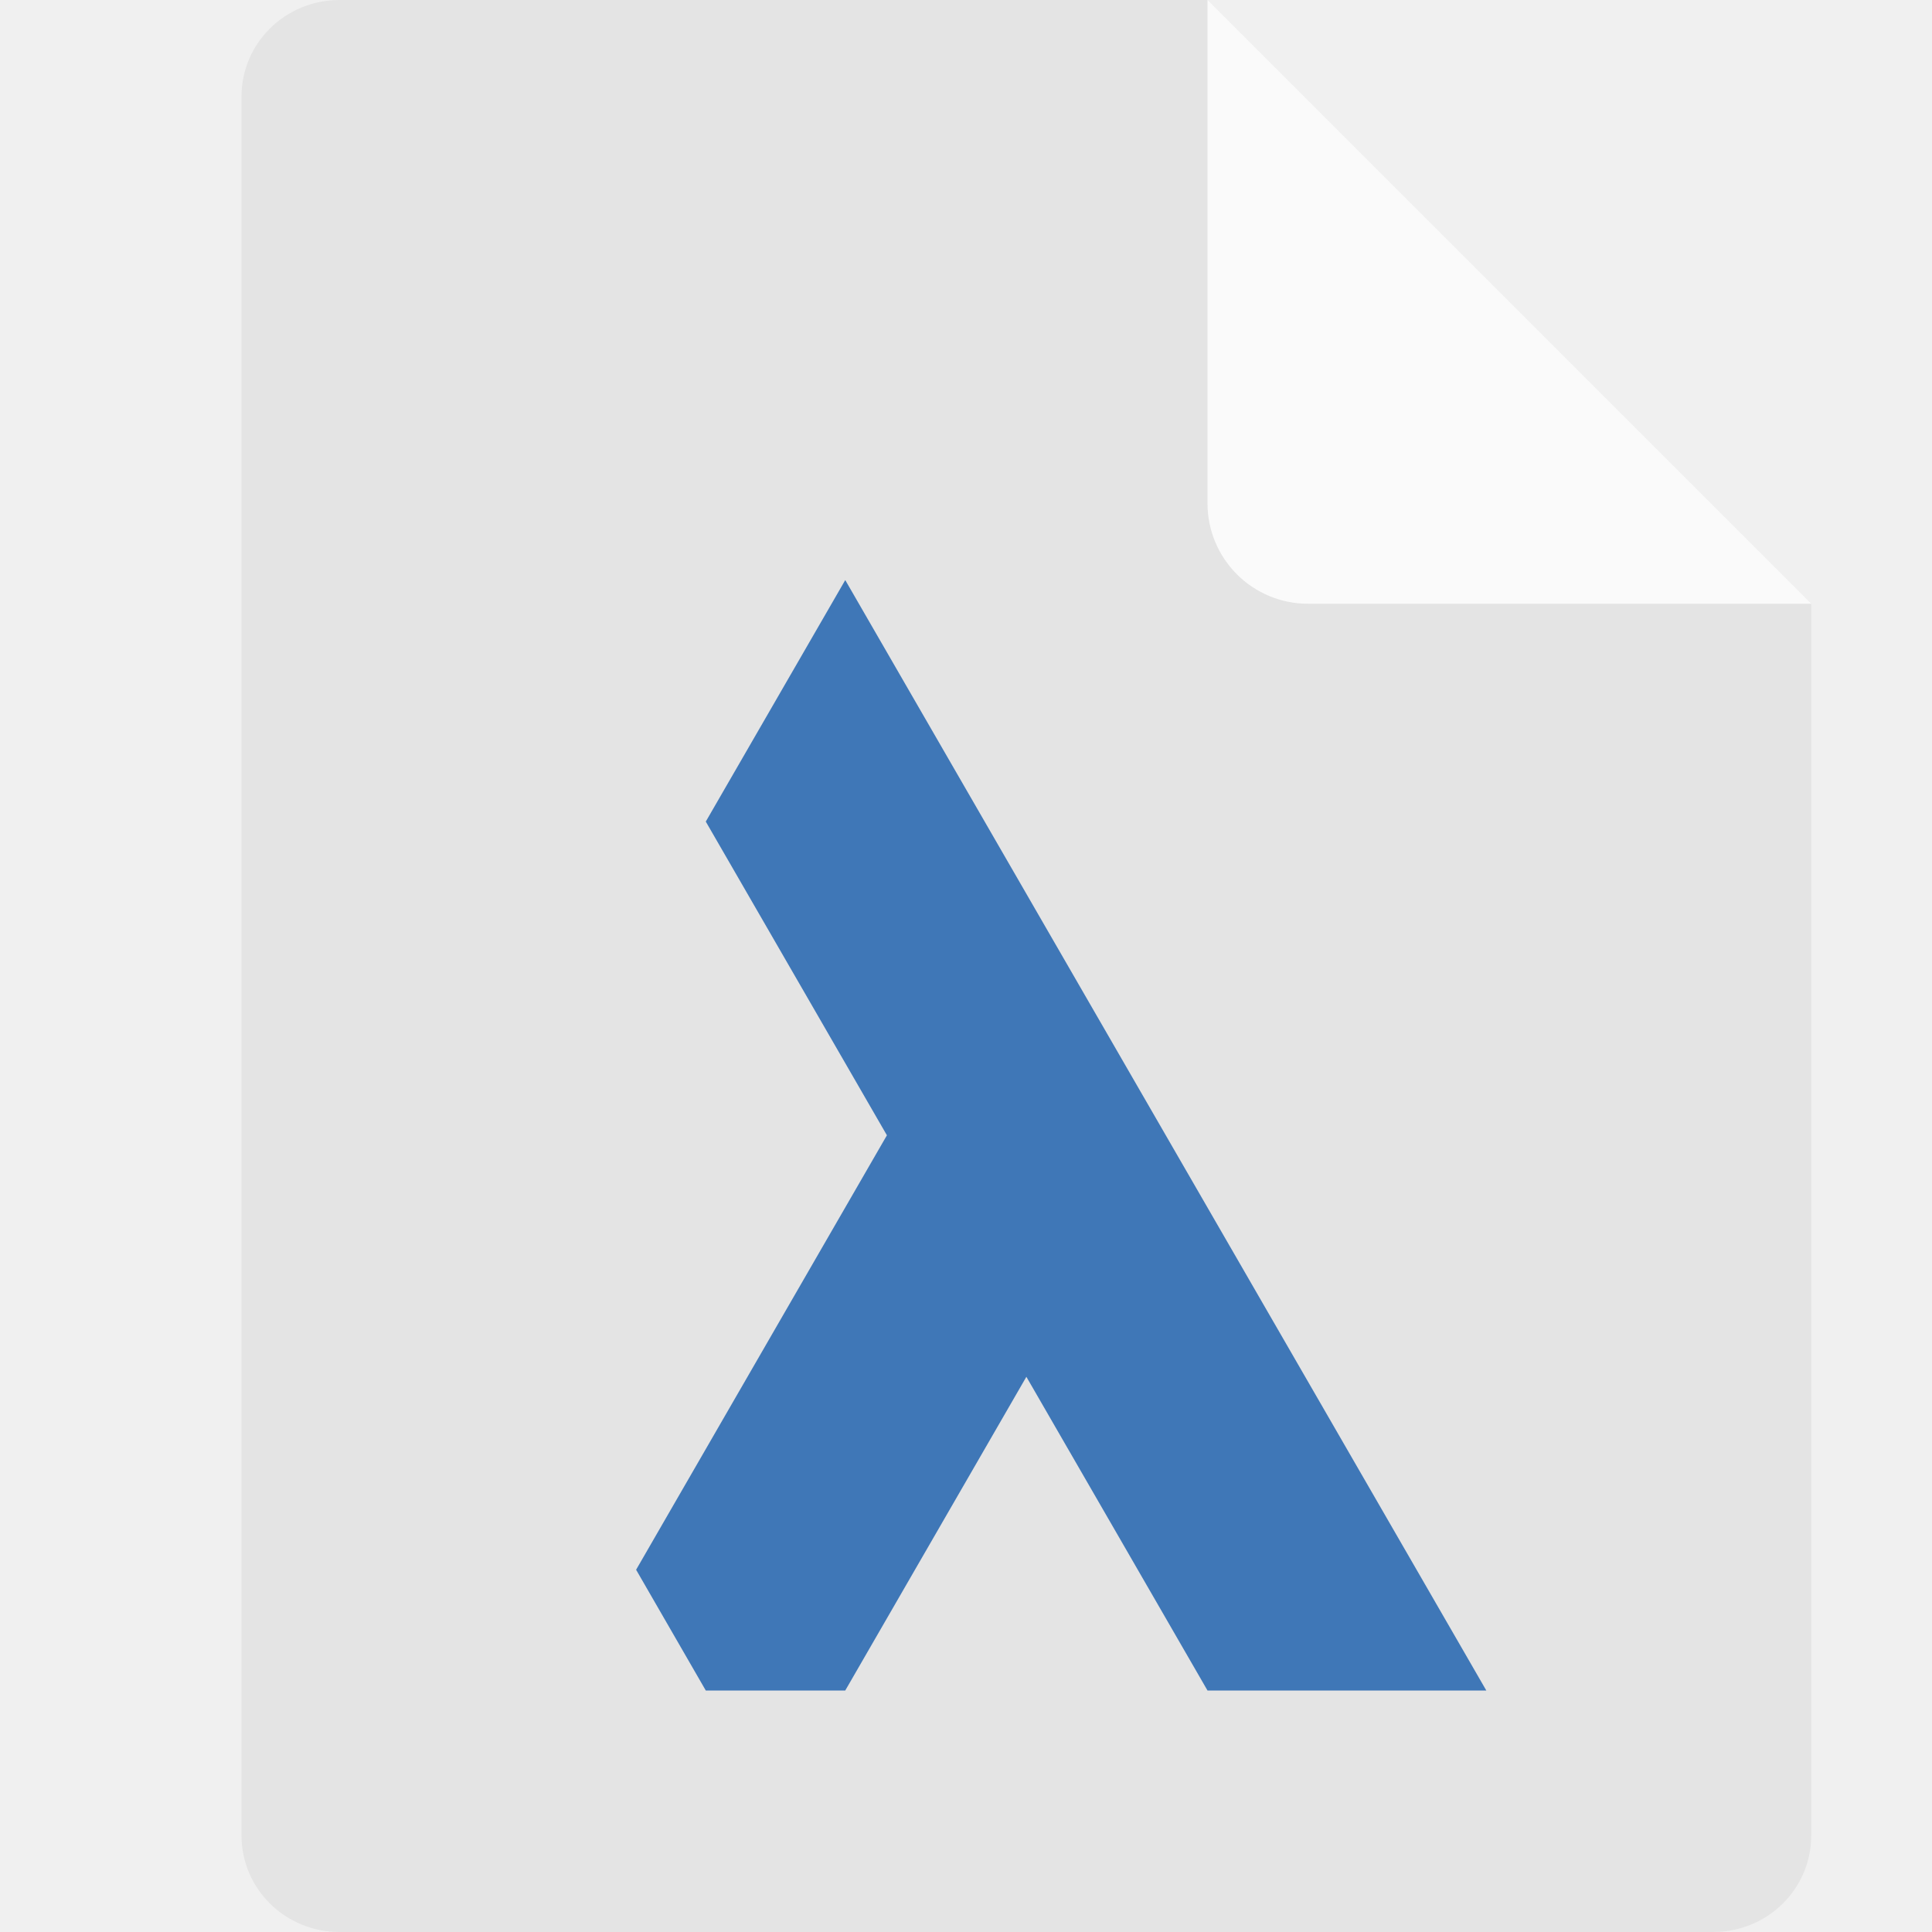
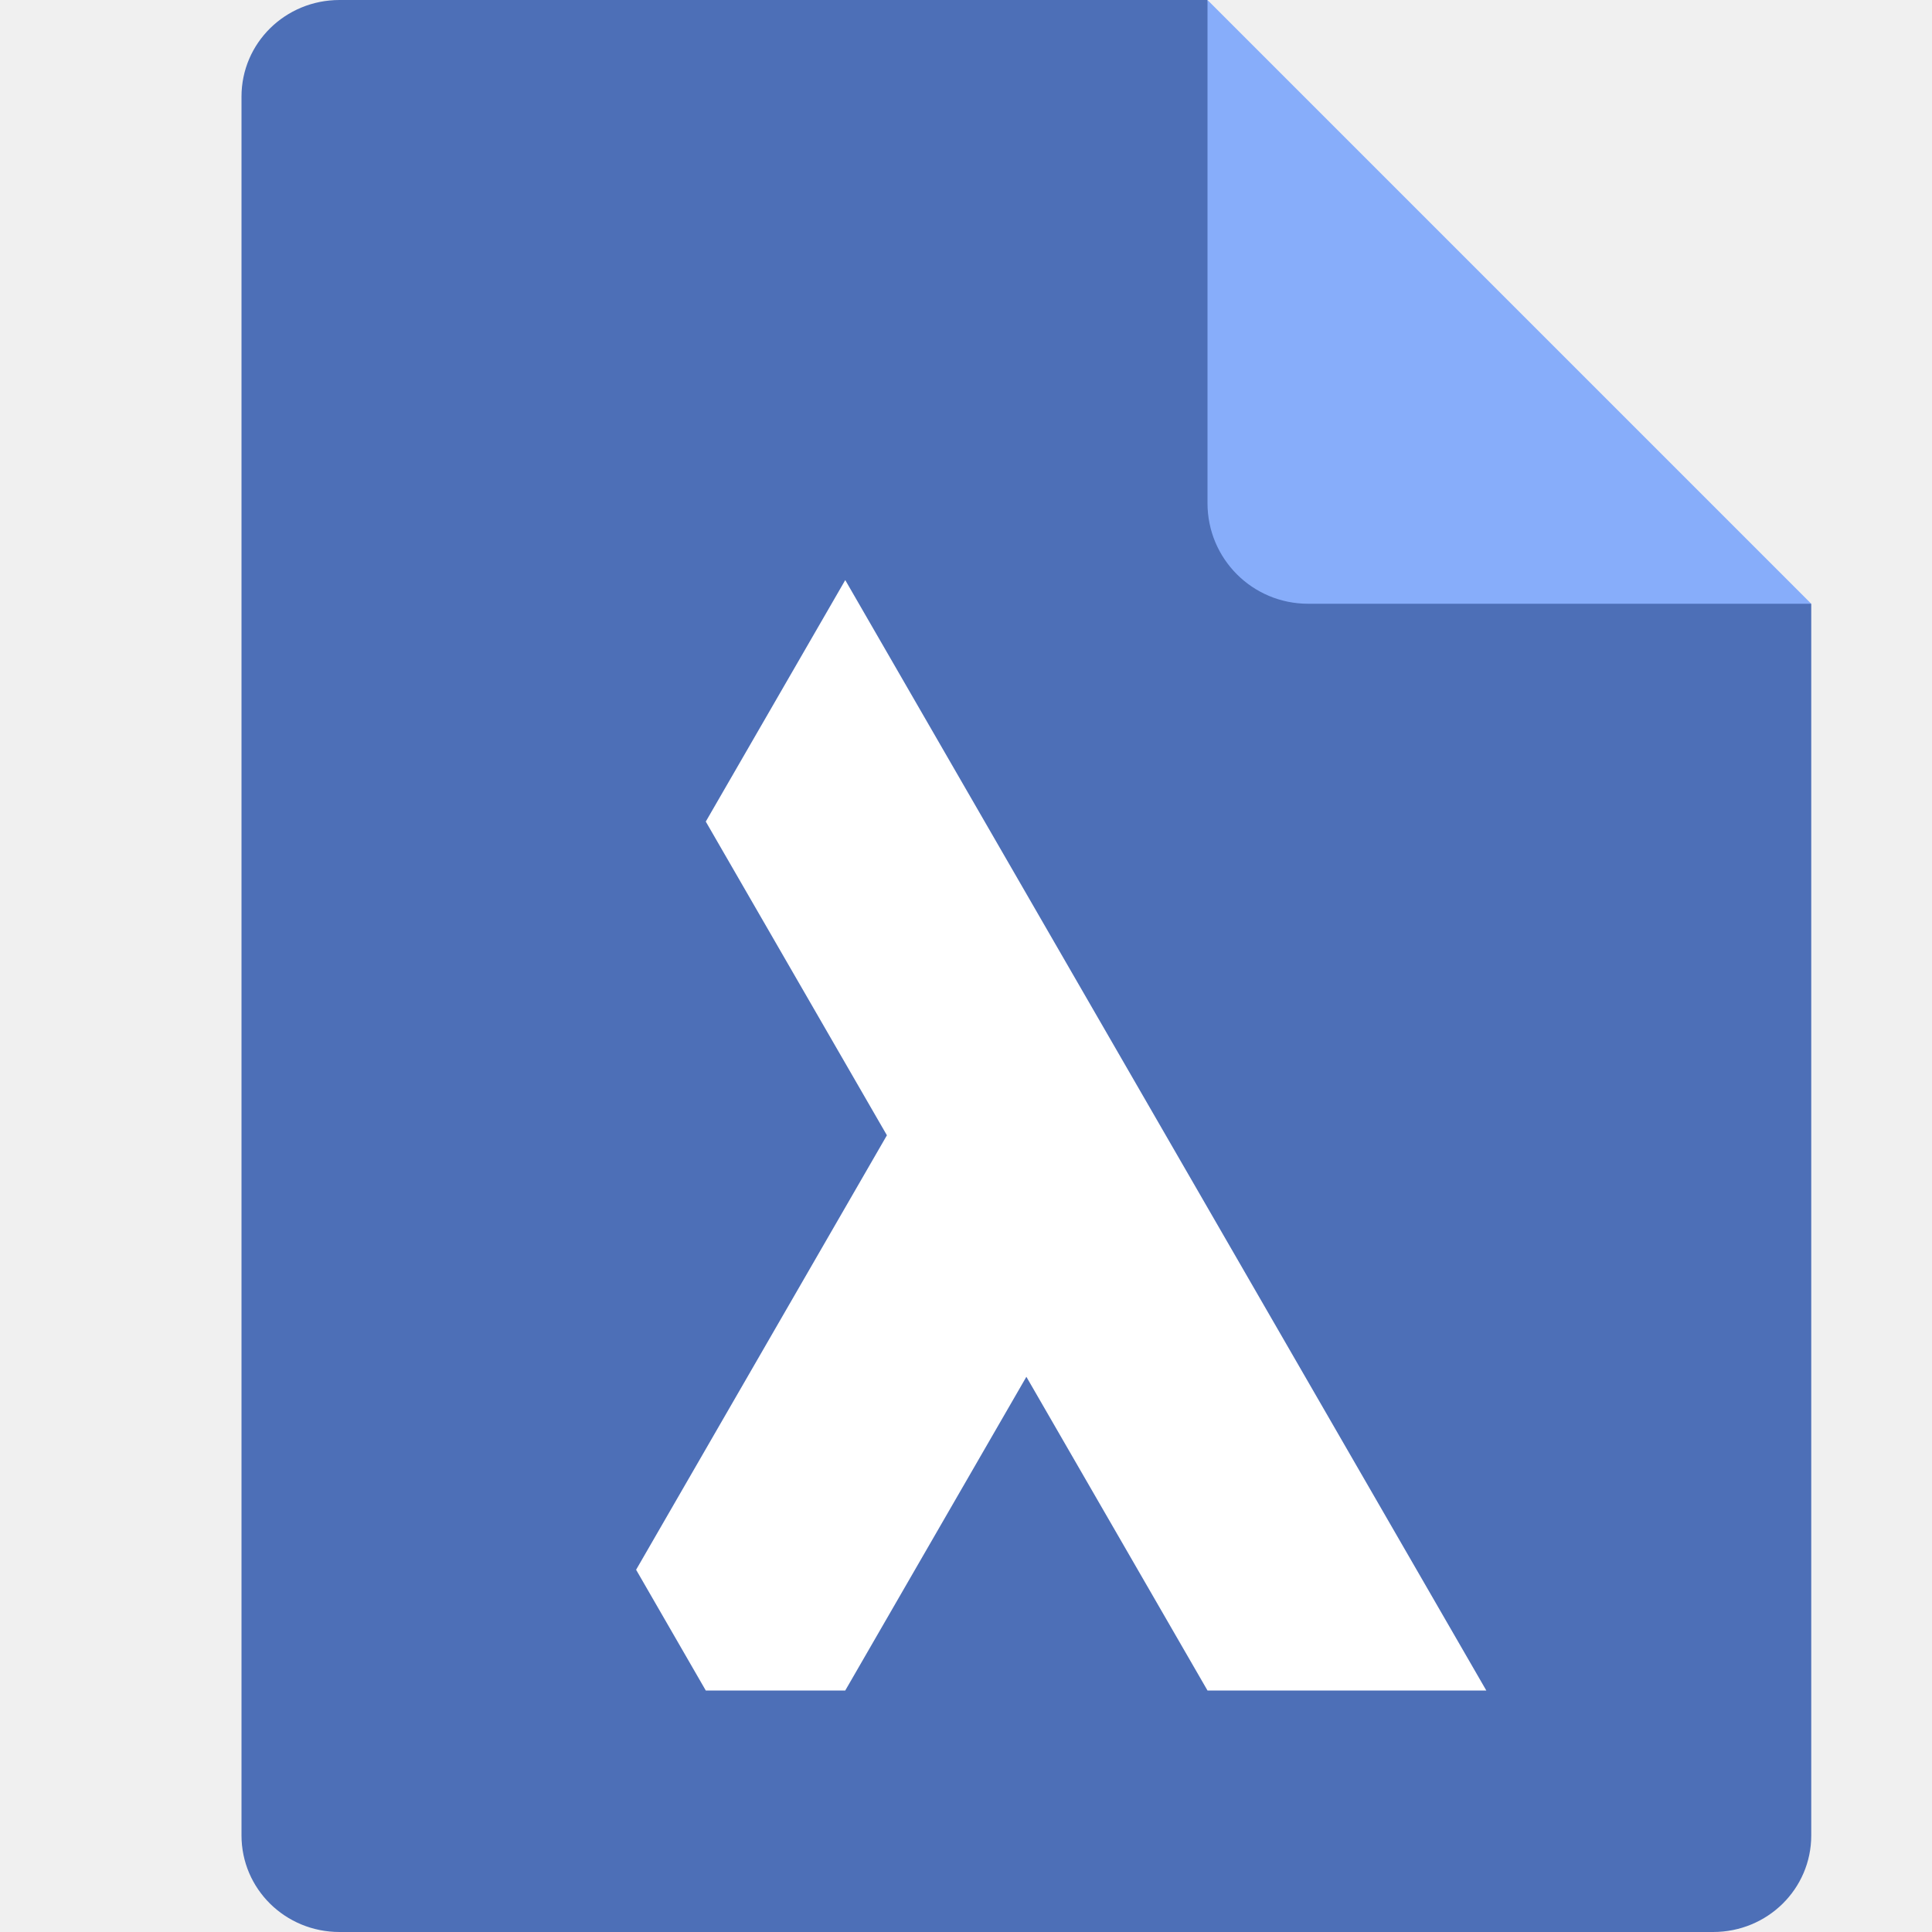
<svg xmlns="http://www.w3.org/2000/svg" width="16" height="16" version="1.1">
  <defs>
-     <style id="current-color-scheme" type="text/css">.ColorScheme-Text { color:#444444; } .ColorScheme-Highlight { color:#4285f4; } .ColorScheme-NeutralText { color:#ff9800; } .ColorScheme-PositiveText { color:#4caf50; } .ColorScheme-NegativeText { color:#f44336; }</style>
-     <style id="current-color-scheme-0" type="text/css">.ColorScheme-Text { color:#444444; } .ColorScheme-Highlight { color:#4285f4; } .ColorScheme-NeutralText { color:#ff9800; } .ColorScheme-PositiveText { color:#4caf50; } .ColorScheme-NegativeText { color:#f44336; }</style>
+     <style id="current-color-scheme" type="text/css">
+    .ColorScheme-Text { color:#444444; } .ColorScheme-Highlight { color:#4285f4; } .ColorScheme-NeutralText { color:#ff9800; } .ColorScheme-PositiveText { color:#4caf50; } .ColorScheme-NegativeText { color:#f44336; }
+   </style>
+     <style id="current-color-scheme-0" type="text/css">
+    .ColorScheme-Text { color:#444444; } .ColorScheme-Highlight { color:#4285f4; } .ColorScheme-NeutralText { color:#ff9800; } .ColorScheme-PositiveText { color:#4caf50; } .ColorScheme-NegativeText { color:#f44336; }
+   </style>
  </defs>
-   <path d="M 2.812,0 C 2.362,0 2,0.357 2,0.8 V 15.2 C 2,15.643 2.362,16 2.812,16 h 11.375 C 14.638,16 15,15.643 15,15.2 V 5 L 11,4 10,0 Z" style="fill:#e4e4e4" />
-   <path d="M 15,5 10,0 V 4.167 C 10,4.628 10.372,5 10.833,5 Z" style="fill:#fafafa" />
-   <path d="m7 4.804 5.309 9.196h-2.309l-1.5-2.598-1.5 2.598-1.155 4e-6 -0.577-1 2.077-3.598-1.5-2.598z" style="fill:#3f77b7" />
+   <path style="fill:#4d6fb7" d="M 2.812,0 C 2.362,0 2,0.357 2,0.8 V 15.2 C 2,15.643 2.362,16 2.812,16 h 11.375 C 14.638,16 15,15.643 15,15.2 V 5 L 11,4 10,0 Z" />
+   <path style="fill:#87adfa" d="M 15,5 10,0 V 4.167 C 10,4.628 10.372,5 10.833,5 Z" />
+   <path style="fill:#ffffff" d="m7 4.804 5.309 9.196h-2.309l-1.5-2.598-1.5 2.598-1.155 4e-6 -0.577-1 2.077-3.598-1.5-2.598z" />
</svg>
